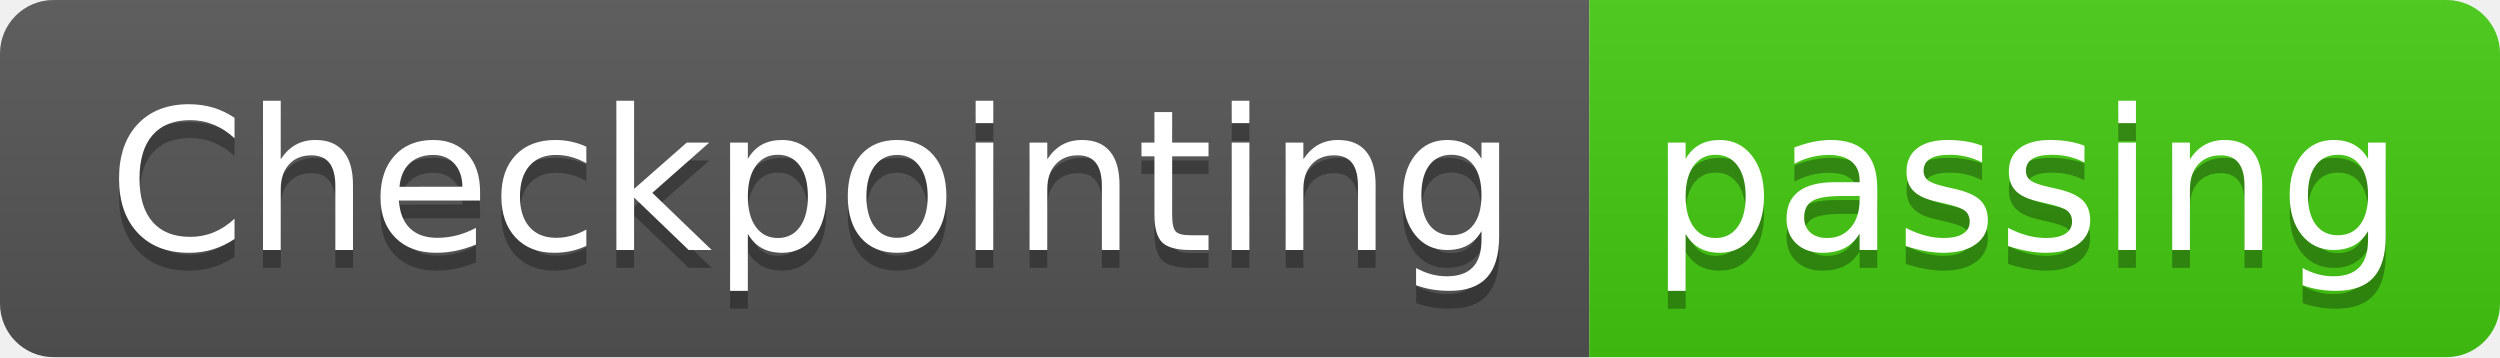
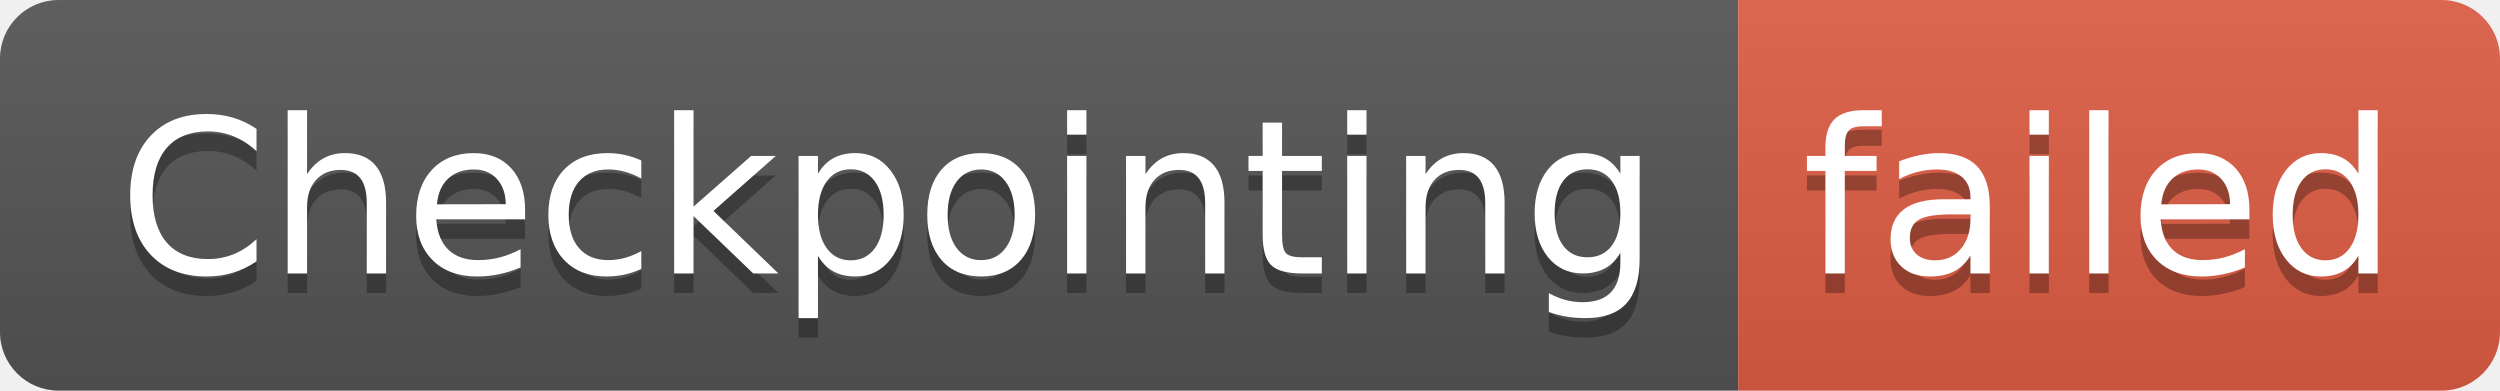
- <svg xmlns="http://www.w3.org/2000/svg" width="140" height="20" role="img" aria-label="Checkpointing: passing">
+ <svg xmlns="http://www.w3.org/2000/svg" width="128" height="20" role="img" aria-label="Checkpointing: failed">
  <linearGradient id="s" x2="0" y2="100%">
    <stop offset="0" stop-color="#bbb" stop-opacity=".1" />
    <stop offset="1" stop-opacity=".1" />
  </linearGradient>
  <clipPath id="r">
-     <rect width="140" height="20" rx="3" fill="#fff" />
+     <rect width="128" height="20" rx="3" fill="#fff" />
  </clipPath>
  <g clip-path="url(#r)">
    <rect width="89" height="20" fill="#555" />
-     <rect x="89" width="51" height="20" fill="#4c1" />
-     <rect width="140" height="20" fill="url(#s)" />
+     <rect x="89" width="39" height="20" fill="#e05d44" />
+     <rect width="128" height="20" fill="url(#s)" />
  </g>
  <g fill="#fff" text-anchor="middle" font-family="Verdana,Geneva,DejaVu Sans,sans-serif" text-rendering="geometricPrecision" font-size="110">
    <text aria-hidden="true" x="455" y="150" fill="#010101" fill-opacity=".3" transform="scale(.1)" textLength="790">Checkpointing</text>
    <text x="455" y="140" transform="scale(.1)" fill="#fff" textLength="790">Checkpointing</text>
-     <text aria-hidden="true" x="1135" y="150" fill="#010101" fill-opacity=".3" transform="scale(.1)" textLength="410">passing</text>
-     <text x="1135" y="140" transform="scale(.1)" fill="#fff" textLength="410">passing</text>
+     <text aria-hidden="true" x="1075" y="150" fill="#010101" fill-opacity=".3" transform="scale(.1)" textLength="290">failed</text>
+     <text x="1075" y="140" transform="scale(.1)" fill="#fff" textLength="290">failed</text>
  </g>
</svg>
